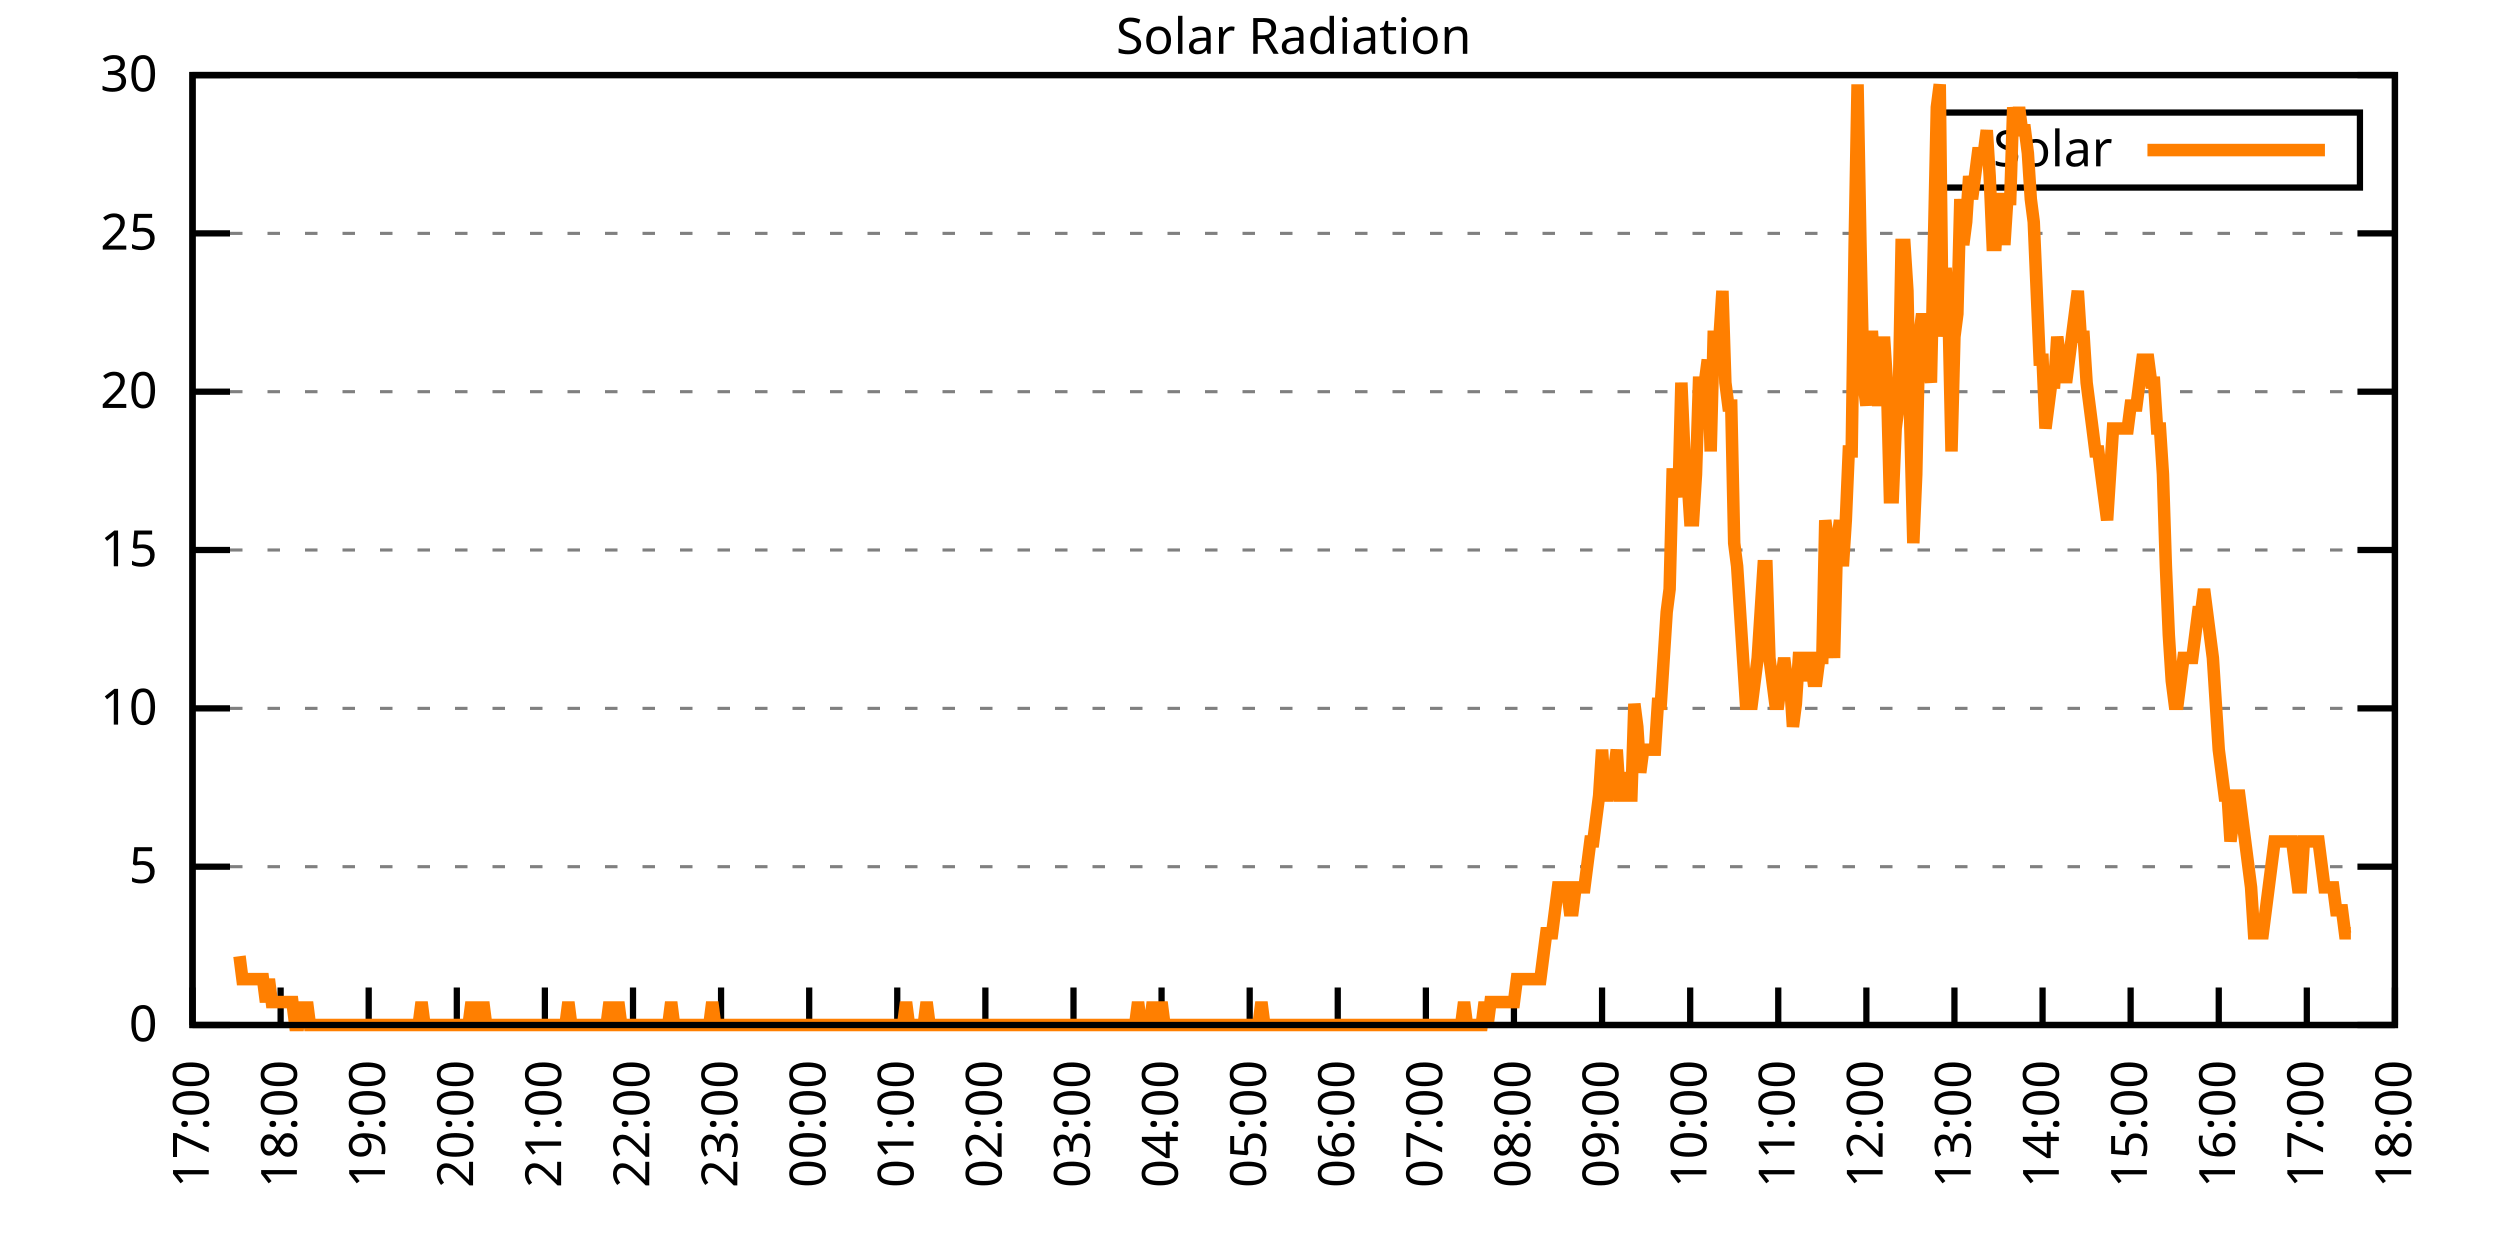
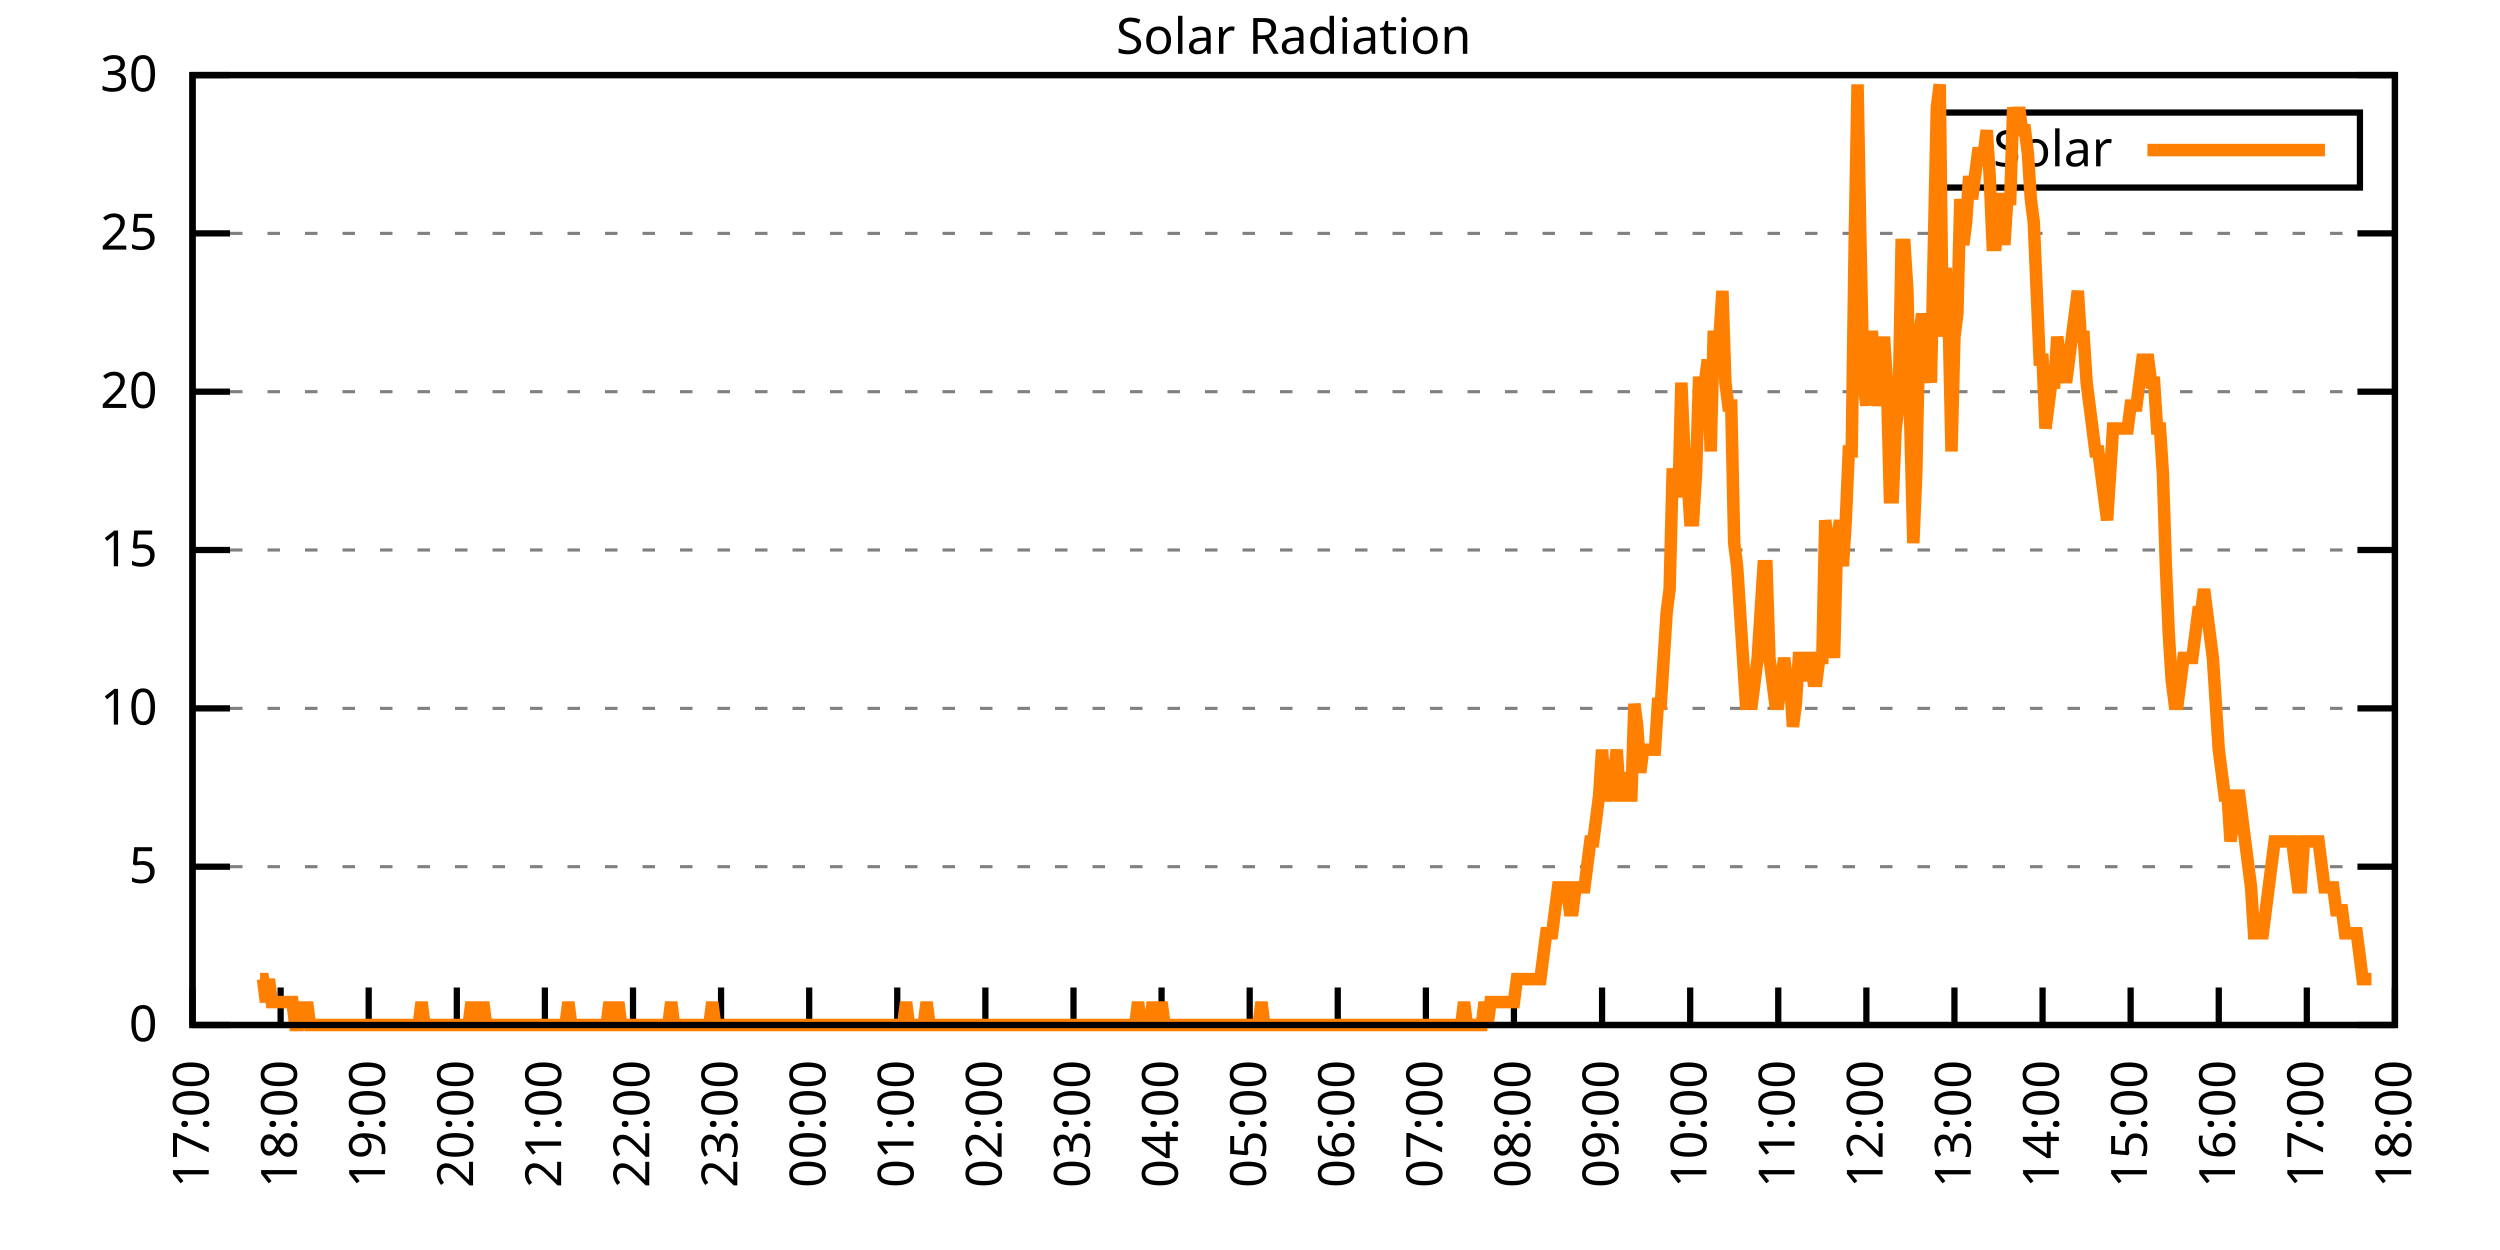
<svg xmlns="http://www.w3.org/2000/svg" xmlns:xlink="http://www.w3.org/1999/xlink" width="400" height="200" viewBox="0 0 400 200">
  <g id="gnuplot_canvas">
    <rect x="0" y="0" width="400" height="200" fill="none" />
    <defs>
      <circle id="gpDot" r="0.5" stroke-width="0.5" stroke="currentColor" />
      <path id="gpPt0" stroke-width="0.333" stroke="currentColor" d="M-1,0 h2 M0,-1 v2" />
      <path id="gpPt1" stroke-width="0.333" stroke="currentColor" d="M-1,-1 L1,1 M1,-1 L-1,1" />
      <path id="gpPt2" stroke-width="0.333" stroke="currentColor" d="M-1,0 L1,0 M0,-1 L0,1 M-1,-1 L1,1 M-1,1 L1,-1" />
      <rect id="gpPt3" stroke-width="0.333" stroke="currentColor" x="-1" y="-1" width="2" height="2" />
      <rect id="gpPt4" stroke-width="0.333" stroke="currentColor" fill="currentColor" x="-1" y="-1" width="2" height="2" />
      <circle id="gpPt5" stroke-width="0.333" stroke="currentColor" cx="0" cy="0" r="1" />
      <use xlink:href="#gpPt5" id="gpPt6" fill="currentColor" stroke="none" />
      <path id="gpPt7" stroke-width="0.333" stroke="currentColor" d="M0,-1.33 L-1.33,0.67 L1.33,0.67 z" />
      <use xlink:href="#gpPt7" id="gpPt8" fill="currentColor" stroke="none" />
      <use xlink:href="#gpPt7" id="gpPt9" stroke="currentColor" transform="rotate(180)" />
      <use xlink:href="#gpPt9" id="gpPt10" fill="currentColor" stroke="none" />
      <use xlink:href="#gpPt3" id="gpPt11" stroke="currentColor" transform="rotate(45)" />
      <use xlink:href="#gpPt11" id="gpPt12" fill="currentColor" stroke="none" />
      <path id="gpPt13" stroke-width="0.333" stroke="currentColor" d="M0,1.330 L1.265,0.411 L0.782,-1.067 L-0.782,-1.076 L-1.265,0.411 z" />
      <use xlink:href="#gpPt13" id="gpPt14" fill="currentColor" stroke="none" />
      <filter id="textbox" filterUnits="objectBoundingBox" x="0" y="0" height="1" width="1">
        <feFlood flood-color="white" flood-opacity="1" result="bgnd" />
        <feComposite in="SourceGraphic" in2="bgnd" operator="atop" />
      </filter>
      <filter id="greybox" filterUnits="objectBoundingBox" x="0" y="0" height="1" width="1">
        <feFlood flood-color="lightgrey" flood-opacity="1" result="grey" />
        <feComposite in="SourceGraphic" in2="grey" operator="atop" />
      </filter>
    </defs>
    <g fill="none" color="white" stroke="currentColor" stroke-width="1.00" stroke-linecap="butt" stroke-linejoin="miter">
</g>
    <g fill="none" color="black" stroke="currentColor" stroke-width="1.00" stroke-linecap="butt" stroke-linejoin="miter">
      <g stroke="none" shape-rendering="crispEdges">
        <polygon fill="rgb(255, 255, 255)" points="30.80,164.00 383.18,164.00 383.18,12.02 30.80,12.02 " />
      </g>
    </g>
    <g fill="none" color="black" stroke="currentColor" stroke-width="1.00" stroke-linecap="butt" stroke-linejoin="miter">
</g>
    <g fill="none" color="black" stroke="black" stroke-width="0.50" stroke-linecap="butt" stroke-linejoin="miter">
</g>
    <g fill="none" color="gray" stroke="currentColor" stroke-width="0.50" stroke-linecap="butt" stroke-linejoin="miter">
      <path stroke="gray" stroke-dasharray="2,4" class="gridline" d="M30.80,164.00 L383.19,164.00  " />
    </g>
    <g fill="none" color="gray" stroke="gray" stroke-width="1.00" stroke-linecap="butt" stroke-linejoin="miter">
</g>
    <g fill="none" color="black" stroke="currentColor" stroke-width="1.00" stroke-linecap="butt" stroke-linejoin="miter">
      <path stroke="black" d="M30.80,164.00 L36.80,164.00 M383.19,164.00 L377.19,164.00  " />
      <g transform="translate(25.20,166.60)" stroke="none" fill="black" font-family="Sans" font-size="8.00" text-anchor="end">
        <text>
          <tspan font-family="Sans"> 0</tspan>
        </text>
      </g>
    </g>
    <g fill="none" color="black" stroke="currentColor" stroke-width="1.00" stroke-linecap="butt" stroke-linejoin="miter">
</g>
    <g fill="none" color="black" stroke="black" stroke-width="0.50" stroke-linecap="butt" stroke-linejoin="miter">
</g>
    <g fill="none" color="gray" stroke="currentColor" stroke-width="0.50" stroke-linecap="butt" stroke-linejoin="miter">
      <path stroke="gray" stroke-dasharray="2,4" class="gridline" d="M30.80,138.67 L383.19,138.67  " />
    </g>
    <g fill="none" color="gray" stroke="gray" stroke-width="1.00" stroke-linecap="butt" stroke-linejoin="miter">
</g>
    <g fill="none" color="black" stroke="currentColor" stroke-width="1.00" stroke-linecap="butt" stroke-linejoin="miter">
      <path stroke="black" d="M30.80,138.67 L36.80,138.67 M383.19,138.67 L377.19,138.67  " />
      <g transform="translate(25.20,141.27)" stroke="none" fill="black" font-family="Sans" font-size="8.00" text-anchor="end">
        <text>
          <tspan font-family="Sans"> 5</tspan>
        </text>
      </g>
    </g>
    <g fill="none" color="black" stroke="currentColor" stroke-width="1.00" stroke-linecap="butt" stroke-linejoin="miter">
</g>
    <g fill="none" color="black" stroke="black" stroke-width="0.50" stroke-linecap="butt" stroke-linejoin="miter">
</g>
    <g fill="none" color="gray" stroke="currentColor" stroke-width="0.50" stroke-linecap="butt" stroke-linejoin="miter">
      <path stroke="gray" stroke-dasharray="2,4" class="gridline" d="M30.80,113.34 L383.19,113.34  " />
    </g>
    <g fill="none" color="gray" stroke="gray" stroke-width="1.00" stroke-linecap="butt" stroke-linejoin="miter">
</g>
    <g fill="none" color="black" stroke="currentColor" stroke-width="1.00" stroke-linecap="butt" stroke-linejoin="miter">
      <path stroke="black" d="M30.80,113.34 L36.80,113.34 M383.19,113.34 L377.19,113.34  " />
      <g transform="translate(25.20,115.94)" stroke="none" fill="black" font-family="Sans" font-size="8.00" text-anchor="end">
        <text>
          <tspan font-family="Sans"> 10</tspan>
        </text>
      </g>
    </g>
    <g fill="none" color="black" stroke="currentColor" stroke-width="1.00" stroke-linecap="butt" stroke-linejoin="miter">
</g>
    <g fill="none" color="black" stroke="black" stroke-width="0.50" stroke-linecap="butt" stroke-linejoin="miter">
</g>
    <g fill="none" color="gray" stroke="currentColor" stroke-width="0.50" stroke-linecap="butt" stroke-linejoin="miter">
      <path stroke="gray" stroke-dasharray="2,4" class="gridline" d="M30.80,88.00 L383.19,88.00  " />
    </g>
    <g fill="none" color="gray" stroke="gray" stroke-width="1.00" stroke-linecap="butt" stroke-linejoin="miter">
</g>
    <g fill="none" color="black" stroke="currentColor" stroke-width="1.00" stroke-linecap="butt" stroke-linejoin="miter">
      <path stroke="black" d="M30.80,88.00 L36.80,88.00 M383.19,88.00 L377.19,88.00  " />
      <g transform="translate(25.20,90.60)" stroke="none" fill="black" font-family="Sans" font-size="8.00" text-anchor="end">
        <text>
          <tspan font-family="Sans"> 15</tspan>
        </text>
      </g>
    </g>
    <g fill="none" color="black" stroke="currentColor" stroke-width="1.00" stroke-linecap="butt" stroke-linejoin="miter">
</g>
    <g fill="none" color="black" stroke="black" stroke-width="0.50" stroke-linecap="butt" stroke-linejoin="miter">
</g>
    <g fill="none" color="gray" stroke="currentColor" stroke-width="0.50" stroke-linecap="butt" stroke-linejoin="miter">
      <path stroke="gray" stroke-dasharray="2,4" class="gridline" d="M30.80,62.67 L383.19,62.67  " />
    </g>
    <g fill="none" color="gray" stroke="gray" stroke-width="1.00" stroke-linecap="butt" stroke-linejoin="miter">
</g>
    <g fill="none" color="black" stroke="currentColor" stroke-width="1.00" stroke-linecap="butt" stroke-linejoin="miter">
      <path stroke="black" d="M30.80,62.67 L36.80,62.67 M383.19,62.67 L377.19,62.67  " />
      <g transform="translate(25.20,65.27)" stroke="none" fill="black" font-family="Sans" font-size="8.00" text-anchor="end">
        <text>
          <tspan font-family="Sans"> 20</tspan>
        </text>
      </g>
    </g>
    <g fill="none" color="black" stroke="currentColor" stroke-width="1.00" stroke-linecap="butt" stroke-linejoin="miter">
</g>
    <g fill="none" color="black" stroke="black" stroke-width="0.50" stroke-linecap="butt" stroke-linejoin="miter">
</g>
    <g fill="none" color="gray" stroke="currentColor" stroke-width="0.50" stroke-linecap="butt" stroke-linejoin="miter">
      <path stroke="gray" stroke-dasharray="2,4" class="gridline" d="M30.80,37.34 L383.19,37.34  " />
    </g>
    <g fill="none" color="gray" stroke="gray" stroke-width="1.00" stroke-linecap="butt" stroke-linejoin="miter">
</g>
    <g fill="none" color="black" stroke="currentColor" stroke-width="1.00" stroke-linecap="butt" stroke-linejoin="miter">
      <path stroke="black" d="M30.80,37.34 L36.80,37.34 M383.19,37.34 L377.19,37.34  " />
      <g transform="translate(25.20,39.94)" stroke="none" fill="black" font-family="Sans" font-size="8.00" text-anchor="end">
        <text>
          <tspan font-family="Sans"> 25</tspan>
        </text>
      </g>
    </g>
    <g fill="none" color="black" stroke="currentColor" stroke-width="1.00" stroke-linecap="butt" stroke-linejoin="miter">
</g>
    <g fill="none" color="black" stroke="black" stroke-width="0.50" stroke-linecap="butt" stroke-linejoin="miter">
</g>
    <g fill="none" color="gray" stroke="currentColor" stroke-width="0.50" stroke-linecap="butt" stroke-linejoin="miter">
      <path stroke="gray" stroke-dasharray="2,4" class="gridline" d="M30.80,12.01 L383.19,12.01  " />
    </g>
    <g fill="none" color="gray" stroke="gray" stroke-width="1.00" stroke-linecap="butt" stroke-linejoin="miter">
</g>
    <g fill="none" color="black" stroke="currentColor" stroke-width="1.00" stroke-linecap="butt" stroke-linejoin="miter">
      <path stroke="black" d="M30.80,12.01 L36.80,12.01 M383.19,12.01 L377.19,12.01  " />
      <g transform="translate(25.20,14.61)" stroke="none" fill="black" font-family="Sans" font-size="8.00" text-anchor="end">
        <text>
          <tspan font-family="Sans"> 30</tspan>
        </text>
      </g>
    </g>
    <g fill="none" color="black" stroke="currentColor" stroke-width="1.00" stroke-linecap="butt" stroke-linejoin="miter">
      <path stroke="black" d="M30.80,164.00 L30.80,158.00  " />
      <g transform="translate(33.40,169.60) rotate(270.00)" stroke="none" fill="black" font-family="Sans" font-size="8.00" text-anchor="end">
        <text>
          <tspan font-family="Sans">17:00</tspan>
        </text>
      </g>
    </g>
    <g fill="none" color="black" stroke="currentColor" stroke-width="1.00" stroke-linecap="butt" stroke-linejoin="miter">
      <path stroke="black" d="M44.90,164.00 L44.90,158.00  " />
      <g transform="translate(47.50,169.60) rotate(270.00)" stroke="none" fill="black" font-family="Sans" font-size="8.00" text-anchor="end">
        <text>
          <tspan font-family="Sans">18:00</tspan>
        </text>
      </g>
    </g>
    <g fill="none" color="black" stroke="currentColor" stroke-width="1.00" stroke-linecap="butt" stroke-linejoin="miter">
      <path stroke="black" d="M58.99,164.00 L58.99,158.00  " />
      <g transform="translate(61.59,169.60) rotate(270.00)" stroke="none" fill="black" font-family="Sans" font-size="8.00" text-anchor="end">
        <text>
          <tspan font-family="Sans">19:00</tspan>
        </text>
      </g>
    </g>
    <g fill="none" color="black" stroke="currentColor" stroke-width="1.00" stroke-linecap="butt" stroke-linejoin="miter">
      <path stroke="black" d="M73.09,164.00 L73.09,158.00  " />
      <g transform="translate(75.69,169.60) rotate(270.00)" stroke="none" fill="black" font-family="Sans" font-size="8.00" text-anchor="end">
        <text>
          <tspan font-family="Sans">20:00</tspan>
        </text>
      </g>
    </g>
    <g fill="none" color="black" stroke="currentColor" stroke-width="1.00" stroke-linecap="butt" stroke-linejoin="miter">
      <path stroke="black" d="M87.18,164.00 L87.18,158.00  " />
      <g transform="translate(89.78,169.60) rotate(270.00)" stroke="none" fill="black" font-family="Sans" font-size="8.00" text-anchor="end">
        <text>
          <tspan font-family="Sans">21:00</tspan>
        </text>
      </g>
    </g>
    <g fill="none" color="black" stroke="currentColor" stroke-width="1.00" stroke-linecap="butt" stroke-linejoin="miter">
      <path stroke="black" d="M101.28,164.00 L101.28,158.00  " />
      <g transform="translate(103.88,169.60) rotate(270.00)" stroke="none" fill="black" font-family="Sans" font-size="8.00" text-anchor="end">
        <text>
          <tspan font-family="Sans">22:00</tspan>
        </text>
      </g>
    </g>
    <g fill="none" color="black" stroke="currentColor" stroke-width="1.00" stroke-linecap="butt" stroke-linejoin="miter">
      <path stroke="black" d="M115.37,164.00 L115.37,158.00  " />
      <g transform="translate(117.97,169.60) rotate(270.00)" stroke="none" fill="black" font-family="Sans" font-size="8.00" text-anchor="end">
        <text>
          <tspan font-family="Sans">23:00</tspan>
        </text>
      </g>
    </g>
    <g fill="none" color="black" stroke="currentColor" stroke-width="1.00" stroke-linecap="butt" stroke-linejoin="miter">
      <path stroke="black" d="M129.47,164.00 L129.47,158.00  " />
      <g transform="translate(132.07,169.60) rotate(270.00)" stroke="none" fill="black" font-family="Sans" font-size="8.00" text-anchor="end">
        <text>
          <tspan font-family="Sans">00:00</tspan>
        </text>
      </g>
    </g>
    <g fill="none" color="black" stroke="currentColor" stroke-width="1.00" stroke-linecap="butt" stroke-linejoin="miter">
      <path stroke="black" d="M143.56,164.00 L143.56,158.00  " />
      <g transform="translate(146.16,169.60) rotate(270.00)" stroke="none" fill="black" font-family="Sans" font-size="8.00" text-anchor="end">
        <text>
          <tspan font-family="Sans">01:00</tspan>
        </text>
      </g>
    </g>
    <g fill="none" color="black" stroke="currentColor" stroke-width="1.00" stroke-linecap="butt" stroke-linejoin="miter">
      <path stroke="black" d="M157.66,164.00 L157.66,158.00  " />
      <g transform="translate(160.26,169.60) rotate(270.00)" stroke="none" fill="black" font-family="Sans" font-size="8.00" text-anchor="end">
        <text>
          <tspan font-family="Sans">02:00</tspan>
        </text>
      </g>
    </g>
    <g fill="none" color="black" stroke="currentColor" stroke-width="1.00" stroke-linecap="butt" stroke-linejoin="miter">
      <path stroke="black" d="M171.76,164.00 L171.76,158.00  " />
      <g transform="translate(174.36,169.60) rotate(270.00)" stroke="none" fill="black" font-family="Sans" font-size="8.00" text-anchor="end">
        <text>
          <tspan font-family="Sans">03:00</tspan>
        </text>
      </g>
    </g>
    <g fill="none" color="black" stroke="currentColor" stroke-width="1.00" stroke-linecap="butt" stroke-linejoin="miter">
      <path stroke="black" d="M185.85,164.00 L185.85,158.00  " />
      <g transform="translate(188.45,169.60) rotate(270.00)" stroke="none" fill="black" font-family="Sans" font-size="8.00" text-anchor="end">
        <text>
          <tspan font-family="Sans">04:00</tspan>
        </text>
      </g>
    </g>
    <g fill="none" color="black" stroke="currentColor" stroke-width="1.00" stroke-linecap="butt" stroke-linejoin="miter">
      <path stroke="black" d="M199.95,164.00 L199.95,158.00  " />
      <g transform="translate(202.55,169.60) rotate(270.00)" stroke="none" fill="black" font-family="Sans" font-size="8.00" text-anchor="end">
        <text>
          <tspan font-family="Sans">05:00</tspan>
        </text>
      </g>
    </g>
    <g fill="none" color="black" stroke="currentColor" stroke-width="1.00" stroke-linecap="butt" stroke-linejoin="miter">
      <path stroke="black" d="M214.04,164.00 L214.04,158.00  " />
      <g transform="translate(216.64,169.60) rotate(270.00)" stroke="none" fill="black" font-family="Sans" font-size="8.00" text-anchor="end">
        <text>
          <tspan font-family="Sans">06:00</tspan>
        </text>
      </g>
    </g>
    <g fill="none" color="black" stroke="currentColor" stroke-width="1.00" stroke-linecap="butt" stroke-linejoin="miter">
      <path stroke="black" d="M228.14,164.00 L228.14,158.00  " />
      <g transform="translate(230.74,169.60) rotate(270.00)" stroke="none" fill="black" font-family="Sans" font-size="8.00" text-anchor="end">
        <text>
          <tspan font-family="Sans">07:00</tspan>
        </text>
      </g>
    </g>
    <g fill="none" color="black" stroke="currentColor" stroke-width="1.00" stroke-linecap="butt" stroke-linejoin="miter">
      <path stroke="black" d="M242.23,164.00 L242.23,158.00  " />
      <g transform="translate(244.83,169.60) rotate(270.00)" stroke="none" fill="black" font-family="Sans" font-size="8.00" text-anchor="end">
        <text>
          <tspan font-family="Sans">08:00</tspan>
        </text>
      </g>
    </g>
    <g fill="none" color="black" stroke="currentColor" stroke-width="1.00" stroke-linecap="butt" stroke-linejoin="miter">
      <path stroke="black" d="M256.33,164.00 L256.33,158.00  " />
      <g transform="translate(258.93,169.60) rotate(270.00)" stroke="none" fill="black" font-family="Sans" font-size="8.00" text-anchor="end">
        <text>
          <tspan font-family="Sans">09:00</tspan>
        </text>
      </g>
    </g>
    <g fill="none" color="black" stroke="currentColor" stroke-width="1.00" stroke-linecap="butt" stroke-linejoin="miter">
      <path stroke="black" d="M270.43,164.00 L270.43,158.00  " />
      <g transform="translate(273.03,169.60) rotate(270.00)" stroke="none" fill="black" font-family="Sans" font-size="8.00" text-anchor="end">
        <text>
          <tspan font-family="Sans">10:00</tspan>
        </text>
      </g>
    </g>
    <g fill="none" color="black" stroke="currentColor" stroke-width="1.00" stroke-linecap="butt" stroke-linejoin="miter">
      <path stroke="black" d="M284.52,164.00 L284.52,158.00  " />
      <g transform="translate(287.12,169.60) rotate(270.00)" stroke="none" fill="black" font-family="Sans" font-size="8.00" text-anchor="end">
        <text>
          <tspan font-family="Sans">11:00</tspan>
        </text>
      </g>
    </g>
    <g fill="none" color="black" stroke="currentColor" stroke-width="1.00" stroke-linecap="butt" stroke-linejoin="miter">
      <path stroke="black" d="M298.62,164.00 L298.62,158.00  " />
      <g transform="translate(301.22,169.60) rotate(270.00)" stroke="none" fill="black" font-family="Sans" font-size="8.00" text-anchor="end">
        <text>
          <tspan font-family="Sans">12:00</tspan>
        </text>
      </g>
    </g>
    <g fill="none" color="black" stroke="currentColor" stroke-width="1.00" stroke-linecap="butt" stroke-linejoin="miter">
      <path stroke="black" d="M312.71,164.00 L312.71,158.00  " />
      <g transform="translate(315.31,169.60) rotate(270.00)" stroke="none" fill="black" font-family="Sans" font-size="8.00" text-anchor="end">
        <text>
          <tspan font-family="Sans">13:00</tspan>
        </text>
      </g>
    </g>
    <g fill="none" color="black" stroke="currentColor" stroke-width="1.00" stroke-linecap="butt" stroke-linejoin="miter">
      <path stroke="black" d="M326.81,164.00 L326.81,158.00  " />
      <g transform="translate(329.41,169.60) rotate(270.00)" stroke="none" fill="black" font-family="Sans" font-size="8.00" text-anchor="end">
        <text>
          <tspan font-family="Sans">14:00</tspan>
        </text>
      </g>
    </g>
    <g fill="none" color="black" stroke="currentColor" stroke-width="1.00" stroke-linecap="butt" stroke-linejoin="miter">
      <path stroke="black" d="M340.90,164.00 L340.90,158.00  " />
      <g transform="translate(343.50,169.60) rotate(270.00)" stroke="none" fill="black" font-family="Sans" font-size="8.00" text-anchor="end">
        <text>
          <tspan font-family="Sans">15:00</tspan>
        </text>
      </g>
    </g>
    <g fill="none" color="black" stroke="currentColor" stroke-width="1.00" stroke-linecap="butt" stroke-linejoin="miter">
      <path stroke="black" d="M355.00,164.00 L355.00,158.00  " />
      <g transform="translate(357.60,169.60) rotate(270.00)" stroke="none" fill="black" font-family="Sans" font-size="8.00" text-anchor="end">
        <text>
          <tspan font-family="Sans">16:00</tspan>
        </text>
      </g>
    </g>
    <g fill="none" color="black" stroke="currentColor" stroke-width="1.00" stroke-linecap="butt" stroke-linejoin="miter">
      <path stroke="black" d="M369.09,164.00 L369.09,158.00  " />
      <g transform="translate(371.69,169.60) rotate(270.00)" stroke="none" fill="black" font-family="Sans" font-size="8.00" text-anchor="end">
        <text>
          <tspan font-family="Sans">17:00</tspan>
        </text>
      </g>
    </g>
    <g fill="none" color="black" stroke="currentColor" stroke-width="1.00" stroke-linecap="butt" stroke-linejoin="miter">
      <path stroke="black" d="M383.19,164.00 L383.19,158.00  " />
      <g transform="translate(385.79,169.60) rotate(270.00)" stroke="none" fill="black" font-family="Sans" font-size="8.00" text-anchor="end">
        <text>
          <tspan font-family="Sans">18:00</tspan>
        </text>
      </g>
    </g>
    <g fill="none" color="black" stroke="currentColor" stroke-width="1.00" stroke-linecap="butt" stroke-linejoin="miter">
</g>
    <g fill="none" color="black" stroke="currentColor" stroke-width="1.00" stroke-linecap="butt" stroke-linejoin="miter">
      <path stroke="black" d="M30.80,12.01 L30.80,164.00 L383.19,164.00 L383.19,12.01 L30.80,12.01 Z  " />
    </g>
    <g fill="none" color="black" stroke="currentColor" stroke-width="1.00" stroke-linecap="butt" stroke-linejoin="miter">
</g>
    <g fill="none" color="black" stroke="currentColor" stroke-width="1.00" stroke-linecap="butt" stroke-linejoin="miter">
      <path stroke="black" d="M309.99,30.01 L309.99,18.01 L377.59,18.01 L377.59,30.01 L309.99,30.01 Z  " />
    </g>
    <g id="Solar_Radiation_plot_1">
      <g fill="none" color="white" stroke="black" stroke-width="2.00" stroke-linecap="butt" stroke-linejoin="miter">
</g>
      <g fill="none" color="black" stroke="currentColor" stroke-width="2.00" stroke-linecap="butt" stroke-linejoin="miter">
        <g transform="translate(337.99,26.61)" stroke="none" fill="black" font-family="Sans" font-size="8.00" text-anchor="end">
          <text>
            <tspan font-family="Sans">Solar</tspan>
          </text>
        </g>
      </g>
      <g fill="none" color="black" stroke="currentColor" stroke-width="2.00" stroke-linecap="butt" stroke-linejoin="miter">
-         <path stroke="rgb(255, 127,   0)" d="M343.59,24.01 L371.99,24.01 M38.32,152.99 L38.79,156.66 L39.26,156.66 L39.73,156.66 L40.20,156.66 L40.67,156.66   L41.14,156.66 L41.61,156.66 L42.08,156.66 L42.55,160.33 L43.02,156.66 L43.49,160.33 L43.96,160.33 L44.43,160.33   L44.90,160.33 L45.37,160.33 L45.84,160.33 L46.31,160.33 L46.78,160.33 L47.24,164.00 L47.71,164.00 L48.18,160.33   L48.65,164.00 L49.12,160.33 L49.59,164.00 L50.06,164.00 L50.53,164.00 L51.00,164.00 L51.47,164.00 L51.94,164.00   L52.41,164.00 L52.88,164.00 L53.35,164.00 L53.82,164.00 L54.29,164.00 L54.76,164.00 L55.23,164.00 L55.70,164.00   L56.17,164.00 L56.64,164.00 L57.11,164.00 L57.58,164.00 L58.05,164.00 L58.52,164.00 L58.99,164.00 L59.46,164.00   L59.93,164.00 L60.40,164.00 L60.87,164.00 L61.34,164.00 L61.81,164.00 L62.28,164.00 L62.75,164.00 L63.22,164.00   L63.69,164.00 L64.16,164.00 L64.63,164.00 L65.10,164.00 L65.57,164.00 L66.04,164.00 L66.51,164.00 L66.98,164.00   L67.45,160.33 L67.92,164.00 L68.39,164.00 L68.86,164.00 L69.33,164.00 L69.80,164.00 L70.27,164.00 L70.74,164.00   L71.21,164.00 L71.68,164.00 L72.15,164.00 L72.62,164.00 L73.09,164.00 L73.56,164.00 L74.03,164.00 L74.50,164.00   L74.97,164.00 L75.44,160.33 L75.91,164.00 L76.38,164.00 L76.85,164.00 L77.32,160.33 L77.79,164.00 L78.26,164.00   L78.73,164.00 L79.19,164.00 L79.66,164.00 L80.13,164.00 L80.60,164.00 L81.07,164.00 L81.54,164.00 L82.01,164.00   L82.48,164.00 L82.95,164.00 L83.42,164.00 L83.89,164.00 L84.36,164.00 L84.83,164.00 L85.30,164.00 L85.77,164.00   L86.24,164.00 L86.71,164.00 L87.18,164.00 L87.65,164.00 L88.12,164.00 L88.59,164.00 L89.06,164.00 L89.53,164.00   L90.00,164.00 L90.47,164.00 L90.94,160.33 L91.41,164.00 L91.88,164.00 L92.35,164.00 L92.82,164.00 L93.29,164.00   L93.76,164.00 L94.23,164.00 L94.70,164.00 L95.17,164.00 L95.64,164.00 L96.11,164.00 L96.58,164.00 L97.05,164.00   L97.52,160.33 L97.99,164.00 L98.46,164.00 L98.93,160.33 L99.40,164.00 L99.87,164.00 L100.34,164.00 L100.81,164.00   L101.28,164.00 L101.75,164.00 L102.22,164.00 L102.69,164.00 L103.16,164.00 L103.63,164.00 L104.10,164.00 L104.57,164.00   L105.04,164.00 L105.51,164.00 L105.98,164.00 L106.45,164.00 L106.92,164.00 L107.39,160.33 L107.86,164.00 L108.33,164.00   L108.80,164.00 L109.27,164.00 L109.74,164.00 L110.21,164.00 L110.68,164.00 L111.14,164.00 L111.61,164.00 L112.08,164.00   L112.55,164.00 L113.02,164.00 L113.49,164.00 L113.96,160.33 L114.43,164.00 L114.90,164.00 L115.37,164.00 L115.84,164.00   L116.31,164.00 L116.78,164.00 L117.25,164.00 L117.72,164.00 L118.19,164.00 L118.66,164.00 L119.13,164.00 L119.60,164.00   L120.07,164.00 L120.54,164.00 L121.01,164.00 L121.48,164.00 L121.95,164.00 L122.42,164.00 L122.89,164.00 L123.36,164.00   L123.83,164.00 L124.30,164.00 L124.77,164.00 L125.24,164.00 L125.71,164.00 L126.18,164.00 L126.65,164.00 L127.12,164.00   L127.59,164.00 L128.06,164.00 L128.53,164.00 L129.00,164.00 L129.47,164.00 L129.94,164.00 L130.41,164.00 L130.88,164.00   L131.35,164.00 L131.82,164.00 L132.29,164.00 L132.76,164.00 L133.23,164.00 L133.70,164.00 L134.17,164.00 L134.64,164.00   L135.11,164.00 L135.58,164.00 L136.05,164.00 L136.52,164.00 L136.99,164.00 L137.46,164.00 L137.93,164.00 L138.40,164.00   L138.87,164.00 L139.34,164.00 L139.81,164.00 L140.28,164.00 L140.75,164.00 L141.22,164.00 L141.69,164.00 L142.16,164.00   L142.63,164.00 L143.09,164.00 L143.56,164.00 L144.03,164.00 L144.50,164.00 L144.97,160.33 L145.44,164.00 L145.91,164.00   L146.38,164.00 L146.85,164.00 L147.32,164.00 L147.79,164.00 L148.26,160.33 L148.73,164.00 L149.20,164.00 L149.67,164.00   L150.14,164.00 L150.61,164.00 L151.08,164.00 L151.55,164.00 L152.02,164.00 L152.49,164.00 L152.96,164.00 L153.43,164.00   L153.90,164.00 L154.37,164.00 L154.84,164.00 L155.31,164.00 L155.78,164.00 L156.25,164.00 L156.72,164.00 L157.19,164.00   L157.66,164.00 L158.13,164.00 L158.60,164.00 L159.07,164.00 L159.54,164.00 L160.01,164.00 L160.48,164.00 L160.95,164.00   L161.42,164.00 L161.89,164.00 L162.36,164.00 L162.83,164.00 L163.30,164.00 L163.77,164.00 L164.24,164.00 L164.71,164.00   L165.18,164.00 L165.65,164.00 L166.12,164.00 L166.59,164.00 L167.06,164.00 L167.53,164.00 L168.00,164.00 L168.47,164.00   L168.94,164.00 L169.41,164.00 L169.88,164.00 L170.35,164.00 L170.82,164.00 L171.29,164.00 L171.76,164.00 L172.23,164.00   L172.70,164.00 L173.17,164.00 L173.64,164.00 L174.11,164.00 L174.58,164.00 L175.04,164.00 L175.51,164.00 L175.98,164.00   L176.45,164.00 L176.92,164.00 L177.39,164.00 L177.86,164.00 L178.33,164.00 L178.80,164.00 L179.27,164.00 L179.74,164.00   L180.21,164.00 L180.68,164.00 L181.15,164.00 L181.62,164.00 L182.09,160.33 L182.56,164.00 L183.03,164.00 L183.50,164.00   L183.97,164.00 L184.44,160.33 L184.91,164.00 L185.38,164.00 L185.85,160.33 L186.32,164.00 L186.79,164.00 L187.26,164.00   L187.73,164.00 L188.20,164.00 L188.67,164.00 L189.14,164.00 L189.61,164.00 L190.08,164.00 L190.55,164.00 L191.02,164.00   L191.49,164.00 L191.96,164.00 L192.43,164.00 L192.90,164.00 L193.37,164.00 L193.84,164.00 L194.31,164.00 L194.78,164.00   L195.25,164.00 L195.72,164.00 L196.19,164.00 L196.66,164.00 L197.13,164.00 L197.60,164.00 L198.07,164.00 L198.54,164.00   L199.01,164.00 L199.48,164.00 L199.95,164.00 L200.42,164.00 L200.89,164.00 L201.36,164.00 L201.83,160.33 L202.30,164.00   L202.77,164.00 L203.24,164.00 L203.71,164.00 L204.18,164.00 L204.65,164.00 L205.12,164.00 L205.59,164.00 L206.06,164.00   L206.53,164.00 L207.00,164.00 L207.46,164.00 L207.93,164.00 L208.40,164.00 L208.87,164.00 L209.34,164.00 L209.81,164.00   L210.28,164.00 L210.75,164.00 L211.22,164.00 L211.69,164.00 L212.16,164.00 L212.63,164.00 L213.10,164.00 L213.57,164.00   L214.04,164.00 L214.51,164.00 L214.98,164.00 L215.45,164.00 L215.92,164.00 L216.39,164.00 L216.86,164.00 L217.33,164.00   L217.80,164.00 L218.27,164.00 L218.74,164.00 L219.21,164.00 L219.68,164.00 L220.15,164.00 L220.62,164.00 L221.09,164.00   L221.56,164.00 L222.03,164.00 L222.50,164.00 L222.97,164.00 L223.44,164.00 L223.91,164.00 L224.38,164.00 L224.85,164.00   L225.32,164.00 L225.79,164.00 L226.26,164.00 L226.73,164.00 L227.20,164.00 L227.67,164.00 L228.14,164.00 L228.61,164.00   L229.08,164.00 L229.55,164.00 L230.02,164.00 L230.49,164.00 L230.96,164.00 L231.43,164.00 L231.90,164.00 L232.37,164.00   L232.84,164.00 L233.31,164.00 L233.78,164.00 L234.25,160.33 L234.72,164.00 L235.19,164.00 L235.66,164.00 L236.13,164.00   L236.60,164.00 L237.07,164.00 L237.54,160.33 L238.01,164.00 L238.48,160.33 L238.95,160.33 L239.41,160.33 L239.88,160.33   L240.35,160.33 L240.82,160.33 L241.29,160.33 L241.76,160.33 L242.23,160.33 L242.70,156.66 L243.17,156.66 L243.64,156.66   L244.11,156.66 L244.58,156.66 L245.05,156.66 L245.52,156.66 L245.99,156.66 L246.46,156.66 L246.93,152.99 L247.40,149.32   L247.87,149.32 L248.34,149.32 L248.81,145.65 L249.28,141.98 L249.75,141.98 L250.22,141.98 L250.69,141.98 L251.16,145.65   L251.63,145.65 L252.10,141.98 L252.57,141.98 L253.04,141.98 L253.51,141.98 L253.98,138.30 L254.45,134.63 L254.92,134.63   L255.39,130.96 L255.86,127.29 L256.33,119.95 L256.80,127.29 L257.27,127.29 L257.74,123.62 L258.21,123.62 L258.68,119.95   L259.15,127.29 L259.62,127.29 L260.09,123.62 L260.56,127.29 L261.03,127.29 L261.50,112.61 L261.97,116.28 L262.44,123.62   L262.91,119.95 L263.38,119.95 L263.85,119.95 L264.32,119.95 L264.79,119.95 L265.26,112.61 L265.73,112.61 L266.20,105.27   L266.67,97.93 L267.14,94.26 L267.61,75.90 L268.08,75.90 L268.55,79.57 L269.02,61.22 L269.49,72.23 L269.96,75.90   L270.43,83.24 L270.90,83.24 L271.36,75.90 L271.83,61.22 L272.30,61.22 L272.77,61.22 L273.24,57.55 L273.71,72.23   L274.18,53.88 L274.65,53.88 L275.12,53.88 L275.59,46.54 L276.06,61.22 L276.53,64.89 L277.00,64.89 L277.47,86.91   L277.94,90.59 L278.41,97.93 L278.88,105.27 L279.35,112.61 L279.82,112.61 L280.29,112.61 L280.76,108.94 L281.23,105.27   L281.70,97.93 L282.17,90.59 L282.64,90.59 L283.11,105.27 L283.58,108.94 L284.05,112.61 L284.52,112.61 L284.99,108.94   L285.46,105.27 L285.93,108.94 L286.40,108.94 L286.87,116.28 L287.34,112.61 L287.81,105.27 L288.28,105.27 L288.75,108.94   L289.22,105.27 L289.69,105.27 L290.16,108.94 L290.63,108.94 L291.10,105.27 L291.57,105.27 L292.04,83.24 L292.51,86.91   L292.98,97.93 L293.45,105.27 L293.92,86.91 L294.39,83.24 L294.86,90.59 L295.33,83.24 L295.80,72.23 L296.27,72.23   L296.74,39.19 L297.21,13.50 L297.68,39.19 L298.15,61.22 L298.62,64.89 L299.09,53.88 L299.56,53.88 L300.03,61.22   L300.50,64.89 L300.97,61.22 L301.44,53.88 L301.91,61.22 L302.38,79.57 L302.85,79.57 L303.31,68.56 L303.78,64.89   L304.25,39.19 L304.72,39.19 L305.19,46.54 L305.66,68.56 L306.13,86.91 L306.60,75.90 L307.07,53.88 L307.54,50.21   L308.01,53.88 L308.48,57.55 L308.95,61.22 L309.42,39.19 L309.89,17.17 L310.36,13.50 L310.83,53.88 L311.30,42.87   L311.77,50.21 L312.24,72.23 L312.71,53.88 L313.18,50.21 L313.65,31.85 L314.12,39.19 L314.59,35.52 L315.06,28.18   L315.53,31.85 L316.00,28.18 L316.47,24.51 L316.94,24.51 L317.41,24.51 L317.88,20.84 L318.35,28.18 L318.82,39.19   L319.29,39.19 L319.76,31.85 L320.23,31.85 L320.70,39.19 L321.17,31.85 L321.64,31.85 L322.11,17.17 L322.58,20.84   L323.05,17.17 L323.52,20.84 L323.99,20.84 L324.46,24.51 L324.93,31.85 L325.40,35.52 L325.87,46.54 L326.34,57.55   L326.81,57.55 L327.28,68.56 L327.75,64.89 L328.22,61.22 L328.69,61.22 L329.16,53.88 L329.63,57.55 L330.10,57.55   L330.57,61.22 L331.04,57.55 L331.51,53.88 L331.98,50.21 L332.45,46.54 L332.92,53.88 L333.39,53.88 L333.86,61.22   L334.33,64.89 L334.80,68.56 L335.26,72.23 L335.73,72.23 L336.20,75.90 L336.67,79.57 L337.14,83.24 L337.61,75.90   L338.08,68.56 L338.55,68.56 L339.02,68.56 L339.49,68.56 L339.96,68.56 L340.43,68.56 L340.90,64.89 L341.37,64.89   L341.84,64.89 L342.31,61.22 L342.78,57.55 L343.25,57.55 L343.72,57.55 L344.19,61.22 L344.66,61.22 L345.13,68.56   L345.60,68.56 L346.07,75.90 L346.54,90.59 L347.01,101.60 L347.48,108.94 L347.95,112.61 L348.42,112.61 L348.89,108.94   L349.36,105.27 L349.83,105.27 L350.30,105.27 L350.77,105.27 L351.24,101.60 L351.71,97.93 L352.18,97.93 L352.65,94.26   L353.12,97.93 L353.59,101.60 L354.06,105.27 L354.53,112.61 L355.00,119.95 L355.47,123.62 L355.94,127.29 L356.41,127.29   L356.88,134.63 L357.35,130.96 L357.82,127.29 L358.29,127.29 L358.76,130.96 L359.23,134.63 L359.70,138.30 L360.17,141.98   L360.64,149.32 L361.11,149.32 L361.58,149.32 L362.05,149.32 L362.52,145.65 L362.99,141.98 L363.46,138.30 L363.93,134.63   L364.40,134.63 L364.87,134.63 L365.34,134.63 L365.81,134.63 L366.28,134.63 L366.75,134.63 L367.21,138.30 L367.68,141.98   L368.15,141.98 L368.62,134.63 L369.09,134.63 L369.56,134.63 L370.03,134.63 L370.50,134.63 L370.97,134.63 L371.44,138.30   L371.91,141.98 L372.38,141.98 L372.85,141.98 L373.32,141.98 L373.79,145.65 L374.26,145.65 L374.73,145.65 L375.20,149.32   L375.67,149.32 L376.14,149.32  " />
+         <path stroke="rgb(255, 127,   0)" d="M343.59,24.01 L371.99,24.01 M41.61,156.66 L42.08,156.66 L42.55,160.33 L43.02,156.66 L43.49,160.33 L43.96,160.33   L44.43,160.33 L44.90,160.33 L45.37,160.33 L45.84,160.33 L46.31,160.33 L46.78,160.33 L47.24,164.00 L47.71,164.00   L48.18,160.33 L48.65,164.00 L49.12,160.33 L49.59,164.00 L50.06,164.00 L50.53,164.00 L51.00,164.00 L51.47,164.00   L51.94,164.00 L52.41,164.00 L52.88,164.00 L53.35,164.00 L53.82,164.00 L54.29,164.00 L54.76,164.00 L55.23,164.00   L55.70,164.00 L56.17,164.00 L56.64,164.00 L57.11,164.00 L57.58,164.00 L58.05,164.00 L58.52,164.00 L58.99,164.00   L59.46,164.00 L59.93,164.00 L60.40,164.00 L60.87,164.00 L61.34,164.00 L61.81,164.00 L62.28,164.00 L62.75,164.00   L63.22,164.00 L63.69,164.00 L64.16,164.00 L64.63,164.00 L65.10,164.00 L65.57,164.00 L66.04,164.00 L66.51,164.00   L66.98,164.00 L67.45,160.33 L67.92,164.00 L68.39,164.00 L68.86,164.00 L69.33,164.00 L69.80,164.00 L70.27,164.00   L70.74,164.00 L71.21,164.00 L71.68,164.00 L72.15,164.00 L72.62,164.00 L73.09,164.00 L73.56,164.00 L74.03,164.00   L74.50,164.00 L74.97,164.00 L75.44,160.33 L75.91,164.00 L76.38,164.00 L76.85,164.00 L77.32,160.33 L77.79,164.00   L78.26,164.00 L78.73,164.00 L79.19,164.00 L79.66,164.00 L80.13,164.00 L80.60,164.00 L81.07,164.00 L81.54,164.00   L82.01,164.00 L82.48,164.00 L82.95,164.00 L83.42,164.00 L83.89,164.00 L84.36,164.00 L84.83,164.00 L85.30,164.00   L85.77,164.00 L86.24,164.00 L86.71,164.00 L87.18,164.00 L87.65,164.00 L88.12,164.00 L88.59,164.00 L89.06,164.00   L89.53,164.00 L90.00,164.00 L90.47,164.00 L90.94,160.33 L91.41,164.00 L91.88,164.00 L92.35,164.00 L92.82,164.00   L93.29,164.00 L93.76,164.00 L94.23,164.00 L94.70,164.00 L95.17,164.00 L95.64,164.00 L96.11,164.00 L96.58,164.00   L97.05,164.00 L97.52,160.33 L97.99,164.00 L98.46,164.00 L98.93,160.33 L99.40,164.00 L99.87,164.00 L100.34,164.00   L100.81,164.00 L101.28,164.00 L101.75,164.00 L102.22,164.00 L102.69,164.00 L103.16,164.00 L103.63,164.00 L104.10,164.00   L104.57,164.00 L105.04,164.00 L105.51,164.00 L105.98,164.00 L106.45,164.00 L106.92,164.00 L107.39,160.33 L107.86,164.00   L108.33,164.00 L108.80,164.00 L109.27,164.00 L109.74,164.00 L110.21,164.00 L110.68,164.00 L111.14,164.00 L111.61,164.00   L112.08,164.00 L112.55,164.00 L113.02,164.00 L113.49,164.00 L113.96,160.33 L114.43,164.00 L114.90,164.00 L115.37,164.00   L115.84,164.00 L116.31,164.00 L116.78,164.00 L117.25,164.00 L117.72,164.00 L118.19,164.00 L118.66,164.00 L119.13,164.00   L119.60,164.00 L120.07,164.00 L120.54,164.00 L121.01,164.00 L121.48,164.00 L121.95,164.00 L122.42,164.00 L122.89,164.00   L123.36,164.00 L123.83,164.00 L124.30,164.00 L124.77,164.00 L125.24,164.00 L125.71,164.00 L126.18,164.00 L126.65,164.00   L127.12,164.00 L127.59,164.00 L128.06,164.00 L128.53,164.00 L129.00,164.00 L129.47,164.00 L129.94,164.00 L130.41,164.00   L130.88,164.00 L131.35,164.00 L131.82,164.00 L132.29,164.00 L132.76,164.00 L133.23,164.00 L133.70,164.00 L134.17,164.00   L134.64,164.00 L135.11,164.00 L135.58,164.00 L136.05,164.00 L136.52,164.00 L136.99,164.00 L137.46,164.00 L137.93,164.00   L138.40,164.00 L138.87,164.00 L139.34,164.00 L139.81,164.00 L140.28,164.00 L140.75,164.00 L141.22,164.00 L141.69,164.00   L142.16,164.00 L142.63,164.00 L143.09,164.00 L143.56,164.00 L144.03,164.00 L144.50,164.00 L144.97,160.33 L145.44,164.00   L145.91,164.00 L146.38,164.00 L146.85,164.00 L147.32,164.00 L147.79,164.00 L148.26,160.33 L148.73,164.00 L149.20,164.00   L149.67,164.00 L150.14,164.00 L150.61,164.00 L151.08,164.00 L151.55,164.00 L152.02,164.00 L152.49,164.00 L152.96,164.00   L153.43,164.00 L153.90,164.00 L154.37,164.00 L154.84,164.00 L155.31,164.00 L155.78,164.00 L156.25,164.00 L156.72,164.00   L157.19,164.00 L157.66,164.00 L158.13,164.00 L158.60,164.00 L159.07,164.00 L159.54,164.00 L160.01,164.00 L160.48,164.00   L160.95,164.00 L161.42,164.00 L161.89,164.00 L162.36,164.00 L162.83,164.00 L163.30,164.00 L163.77,164.00 L164.24,164.00   L164.71,164.00 L165.18,164.00 L165.65,164.00 L166.12,164.00 L166.59,164.00 L167.06,164.00 L167.53,164.00 L168.00,164.00   L168.47,164.00 L168.94,164.00 L169.41,164.00 L169.88,164.00 L170.35,164.00 L170.82,164.00 L171.29,164.00 L171.76,164.00   L172.23,164.00 L172.70,164.00 L173.17,164.00 L173.64,164.00 L174.11,164.00 L174.58,164.00 L175.04,164.00 L175.51,164.00   L175.98,164.00 L176.45,164.00 L176.92,164.00 L177.39,164.00 L177.86,164.00 L178.33,164.00 L178.80,164.00 L179.27,164.00   L179.74,164.00 L180.21,164.00 L180.68,164.00 L181.15,164.00 L181.62,164.00 L182.09,160.33 L182.56,164.00 L183.03,164.00   L183.50,164.00 L183.97,164.00 L184.44,160.33 L184.91,164.00 L185.38,164.00 L185.85,160.33 L186.32,164.00 L186.79,164.00   L187.26,164.00 L187.73,164.00 L188.20,164.00 L188.67,164.00 L189.14,164.00 L189.61,164.00 L190.08,164.00 L190.55,164.00   L191.02,164.00 L191.49,164.00 L191.96,164.00 L192.43,164.00 L192.90,164.00 L193.37,164.00 L193.84,164.00 L194.31,164.00   L194.78,164.00 L195.25,164.00 L195.72,164.00 L196.19,164.00 L196.66,164.00 L197.13,164.00 L197.60,164.00 L198.07,164.00   L198.54,164.00 L199.01,164.00 L199.48,164.00 L199.95,164.00 L200.42,164.00 L200.89,164.00 L201.36,164.00 L201.83,160.33   L202.30,164.00 L202.77,164.00 L203.24,164.00 L203.71,164.00 L204.18,164.00 L204.65,164.00 L205.12,164.00 L205.59,164.00   L206.06,164.00 L206.53,164.00 L207.00,164.00 L207.46,164.00 L207.93,164.00 L208.40,164.00 L208.87,164.00 L209.34,164.00   L209.81,164.00 L210.28,164.00 L210.75,164.00 L211.22,164.00 L211.69,164.00 L212.16,164.00 L212.63,164.00 L213.10,164.00   L213.57,164.00 L214.04,164.00 L214.51,164.00 L214.98,164.00 L215.45,164.00 L215.92,164.00 L216.39,164.00 L216.86,164.00   L217.33,164.00 L217.80,164.00 L218.27,164.00 L218.74,164.00 L219.21,164.00 L219.68,164.00 L220.15,164.00 L220.62,164.00   L221.09,164.00 L221.56,164.00 L222.03,164.00 L222.50,164.00 L222.97,164.00 L223.44,164.00 L223.91,164.00 L224.38,164.00   L224.85,164.00 L225.32,164.00 L225.79,164.00 L226.26,164.00 L226.73,164.00 L227.20,164.00 L227.67,164.00 L228.14,164.00   L228.61,164.00 L229.08,164.00 L229.55,164.00 L230.02,164.00 L230.49,164.00 L230.96,164.00 L231.43,164.00 L231.90,164.00   L232.37,164.00 L232.84,164.00 L233.31,164.00 L233.78,164.00 L234.25,160.33 L234.72,164.00 L235.19,164.00 L235.66,164.00   L236.13,164.00 L236.60,164.00 L237.07,164.00 L237.54,160.33 L238.01,164.00 L238.48,160.33 L238.95,160.33 L239.41,160.33   L239.88,160.33 L240.35,160.33 L240.82,160.33 L241.29,160.33 L241.76,160.33 L242.23,160.33 L242.70,156.66 L243.17,156.66   L243.64,156.66 L244.11,156.66 L244.58,156.66 L245.05,156.66 L245.52,156.66 L245.99,156.66 L246.46,156.66 L246.93,152.99   L247.40,149.32 L247.87,149.32 L248.34,149.32 L248.81,145.65 L249.28,141.98 L249.75,141.98 L250.22,141.98 L250.69,141.98   L251.16,145.65 L251.63,145.65 L252.10,141.98 L252.57,141.98 L253.04,141.98 L253.51,141.98 L253.98,138.30 L254.45,134.63   L254.92,134.63 L255.39,130.96 L255.86,127.29 L256.33,119.95 L256.80,127.29 L257.27,127.29 L257.74,123.62 L258.21,123.62   L258.68,119.95 L259.15,127.29 L259.62,127.29 L260.09,123.62 L260.56,127.29 L261.03,127.29 L261.50,112.61 L261.97,116.28   L262.44,123.62 L262.91,119.95 L263.38,119.95 L263.85,119.95 L264.32,119.95 L264.79,119.95 L265.26,112.61 L265.73,112.61   L266.20,105.27 L266.67,97.93 L267.14,94.26 L267.61,75.90 L268.08,75.90 L268.55,79.57 L269.02,61.22 L269.49,72.23   L269.96,75.90 L270.43,83.24 L270.90,83.24 L271.36,75.90 L271.83,61.22 L272.30,61.22 L272.77,61.22 L273.24,57.55   L273.71,72.23 L274.18,53.88 L274.65,53.88 L275.12,53.88 L275.59,46.54 L276.06,61.22 L276.53,64.89 L277.00,64.89   L277.47,86.91 L277.94,90.59 L278.41,97.93 L278.88,105.27 L279.35,112.61 L279.82,112.61 L280.29,112.61 L280.76,108.94   L281.23,105.27 L281.70,97.93 L282.17,90.59 L282.64,90.59 L283.11,105.27 L283.58,108.94 L284.05,112.61 L284.52,112.61   L284.99,108.94 L285.46,105.27 L285.93,108.94 L286.40,108.94 L286.87,116.28 L287.34,112.61 L287.81,105.27 L288.28,105.27   L288.75,108.94 L289.22,105.27 L289.69,105.27 L290.16,108.94 L290.63,108.94 L291.10,105.27 L291.57,105.27 L292.04,83.24   L292.51,86.91 L292.98,97.93 L293.45,105.27 L293.92,86.91 L294.39,83.24 L294.86,90.59 L295.33,83.24 L295.80,72.23   L296.27,72.23 L296.74,39.19 L297.21,13.50 L297.68,39.19 L298.15,61.22 L298.62,64.89 L299.09,53.88 L299.56,53.88   L300.03,61.22 L300.50,64.89 L300.97,61.22 L301.44,53.88 L301.91,61.22 L302.38,79.57 L302.85,79.57 L303.31,68.56   L303.78,64.89 L304.25,39.19 L304.72,39.19 L305.19,46.54 L305.66,68.56 L306.13,86.91 L306.60,75.90 L307.07,53.88   L307.54,50.21 L308.01,53.88 L308.48,57.55 L308.95,61.22 L309.42,39.19 L309.89,17.17 L310.36,13.50 L310.83,53.88   L311.30,42.87 L311.77,50.21 L312.24,72.23 L312.71,53.88 L313.18,50.21 L313.65,31.85 L314.12,39.19 L314.59,35.52   L315.06,28.18 L315.53,31.85 L316.00,28.18 L316.47,24.51 L316.94,24.51 L317.41,24.51 L317.88,20.84 L318.35,28.18   L318.82,39.19 L319.29,39.19 L319.76,31.85 L320.23,31.85 L320.70,39.19 L321.17,31.85 L321.64,31.85 L322.11,17.17   L322.58,20.84 L323.05,17.17 L323.52,20.84 L323.99,20.84 L324.46,24.51 L324.93,31.85 L325.40,35.52 L325.87,46.54   L326.34,57.55 L326.81,57.55 L327.28,68.56 L327.75,64.89 L328.22,61.22 L328.69,61.22 L329.16,53.88 L329.63,57.55   L330.10,57.55 L330.57,61.22 L331.04,57.55 L331.51,53.88 L331.98,50.21 L332.45,46.54 L332.92,53.88 L333.39,53.88   L333.86,61.22 L334.33,64.89 L334.80,68.56 L335.26,72.23 L335.73,72.23 L336.20,75.90 L336.67,79.57 L337.14,83.24   L337.61,75.90 L338.08,68.56 L338.55,68.56 L339.02,68.56 L339.49,68.56 L339.96,68.56 L340.43,68.56 L340.90,64.89   L341.37,64.89 L341.84,64.89 L342.31,61.22 L342.78,57.55 L343.25,57.55 L343.72,57.55 L344.19,61.22 L344.66,61.22   L345.13,68.56 L345.60,68.56 L346.07,75.90 L346.54,90.59 L347.01,101.60 L347.48,108.94 L347.95,112.61 L348.42,112.61   L348.89,108.94 L349.36,105.27 L349.83,105.27 L350.30,105.27 L350.77,105.27 L351.24,101.60 L351.71,97.93 L352.18,97.93   L352.65,94.26 L353.12,97.93 L353.59,101.60 L354.06,105.27 L354.53,112.61 L355.00,119.95 L355.47,123.62 L355.94,127.29   L356.41,127.29 L356.88,134.63 L357.35,130.96 L357.82,127.29 L358.29,127.29 L358.76,130.96 L359.23,134.63 L359.70,138.30   L360.17,141.98 L360.64,149.32 L361.11,149.32 L361.58,149.32 L362.05,149.32 L362.52,145.65 L362.99,141.98 L363.46,138.30   L363.93,134.63 L364.40,134.63 L364.87,134.63 L365.34,134.63 L365.81,134.63 L366.28,134.63 L366.75,134.63 L367.21,138.30   L367.68,141.98 L368.15,141.98 L368.62,134.63 L369.09,134.63 L369.56,134.63 L370.03,134.63 L370.50,134.63 L370.97,134.63   L371.44,138.30 L371.91,141.98 L372.38,141.98 L372.85,141.98 L373.32,141.98 L373.79,145.65 L374.26,145.65 L374.73,145.65   L375.20,149.32 L375.67,149.32 L376.14,149.32 L376.61,149.32 L377.08,149.32 L377.55,152.99 L378.02,156.66 L378.49,156.66   L378.96,156.66 L379.43,156.66  " />
      </g>
    </g>
    <g fill="none" color="black" stroke="currentColor" stroke-width="2.00" stroke-linecap="butt" stroke-linejoin="miter">
</g>
    <g fill="none" color="black" stroke="black" stroke-width="1.00" stroke-linecap="butt" stroke-linejoin="miter">
</g>
    <g fill="none" color="black" stroke="currentColor" stroke-width="1.00" stroke-linecap="butt" stroke-linejoin="miter">
      <path stroke="black" d="M30.80,12.01 L30.80,164.00 L383.19,164.00 L383.19,12.01 L30.80,12.01 Z  " />
      <g transform="translate(6.80,88.01) rotate(270.00)" stroke="none" fill="black" font-family="Sans" font-size="8.00" text-anchor="middle">
        <text />
      </g>
    </g>
    <g fill="none" color="black" stroke="currentColor" stroke-width="1.00" stroke-linecap="butt" stroke-linejoin="miter">
</g>
    <g fill="none" color="black" stroke="currentColor" stroke-width="1.00" stroke-linecap="butt" stroke-linejoin="miter">
      <g transform="translate(206.99,8.61)" stroke="none" fill="black" font-family="Sans" font-size="8.00" text-anchor="middle">
        <text>
          <tspan font-family="Sans">Solar Radiation</tspan>
        </text>
      </g>
    </g>
    <g fill="none" color="black" stroke="currentColor" stroke-width="1.00" stroke-linecap="butt" stroke-linejoin="miter">
</g>
  </g>
</svg>
